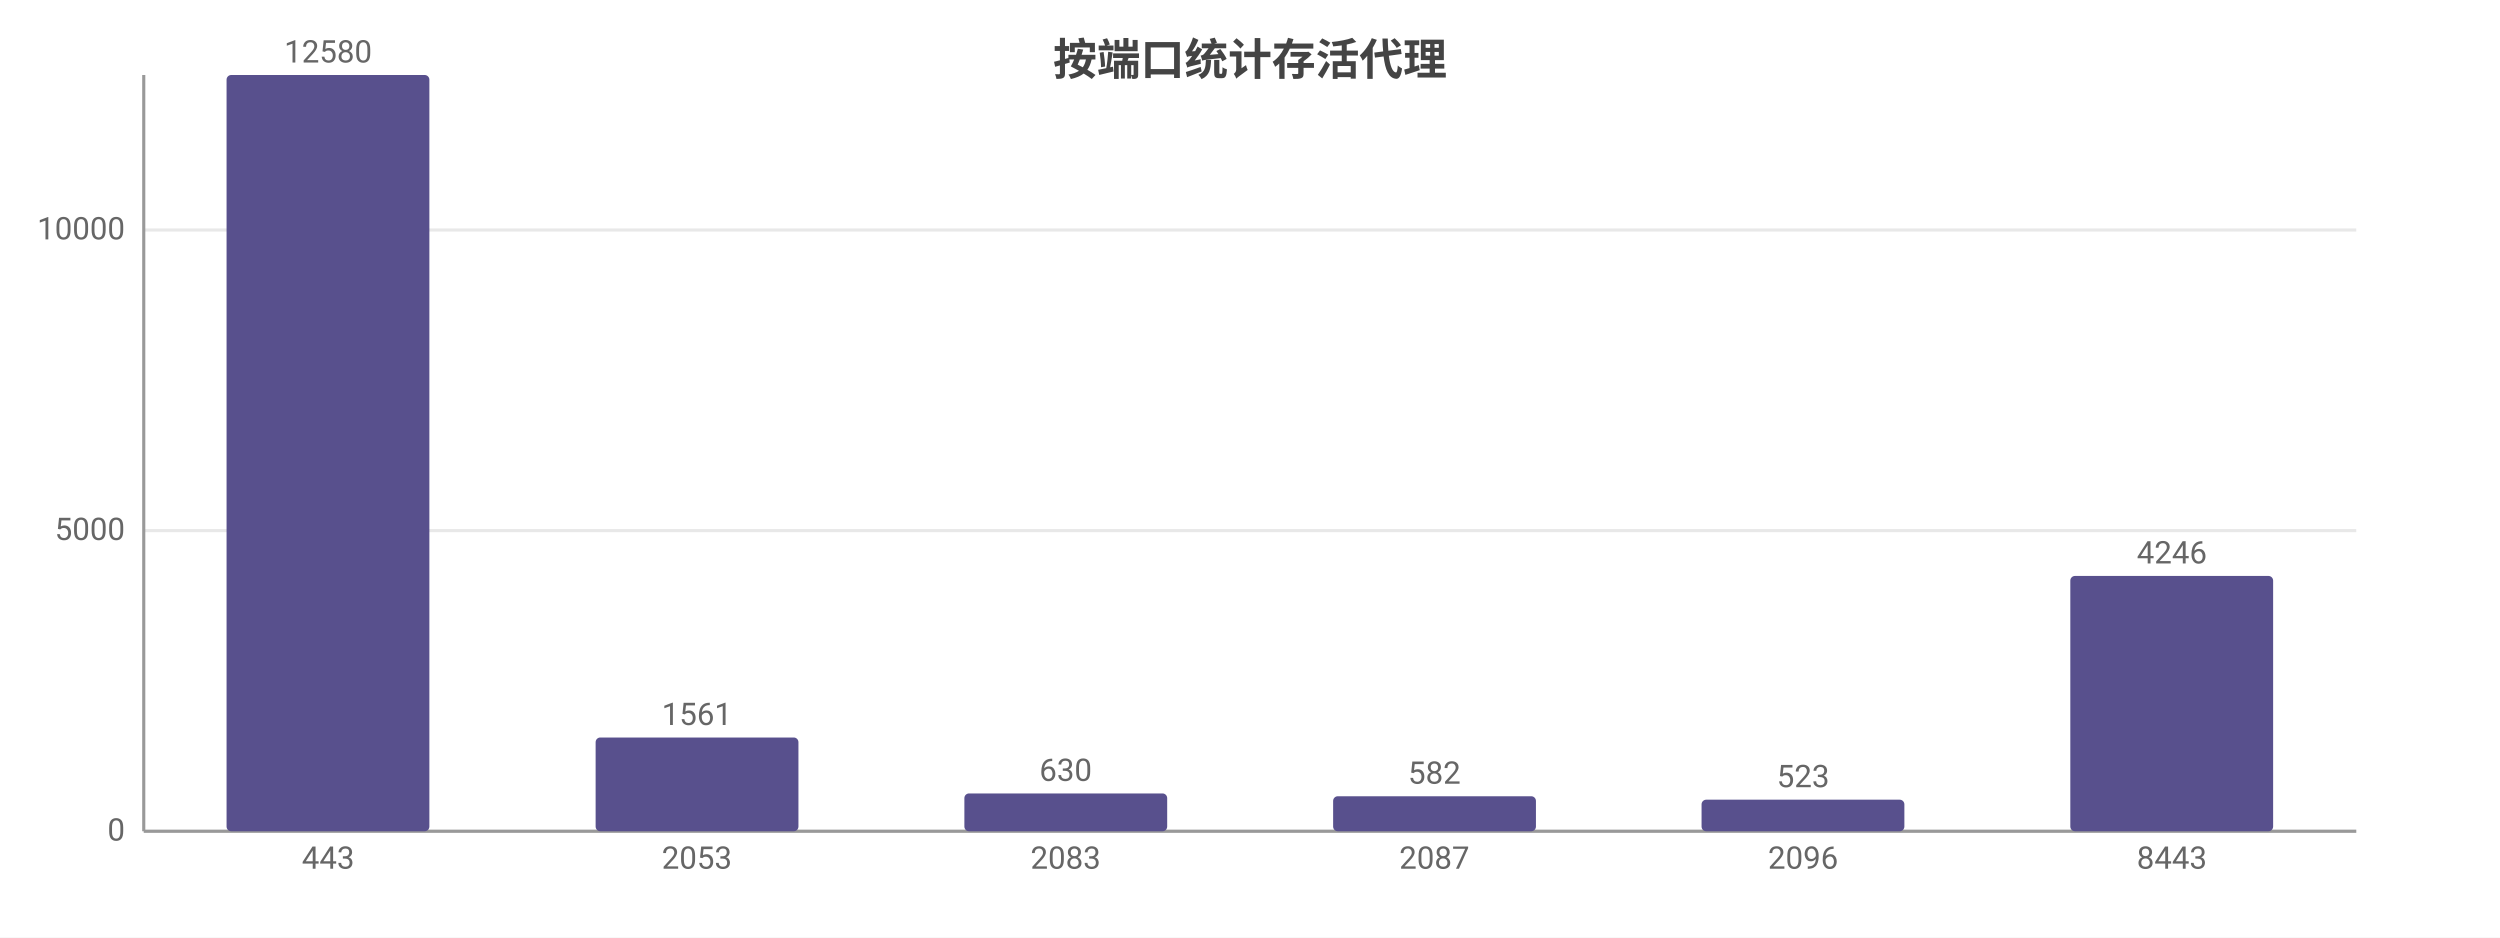
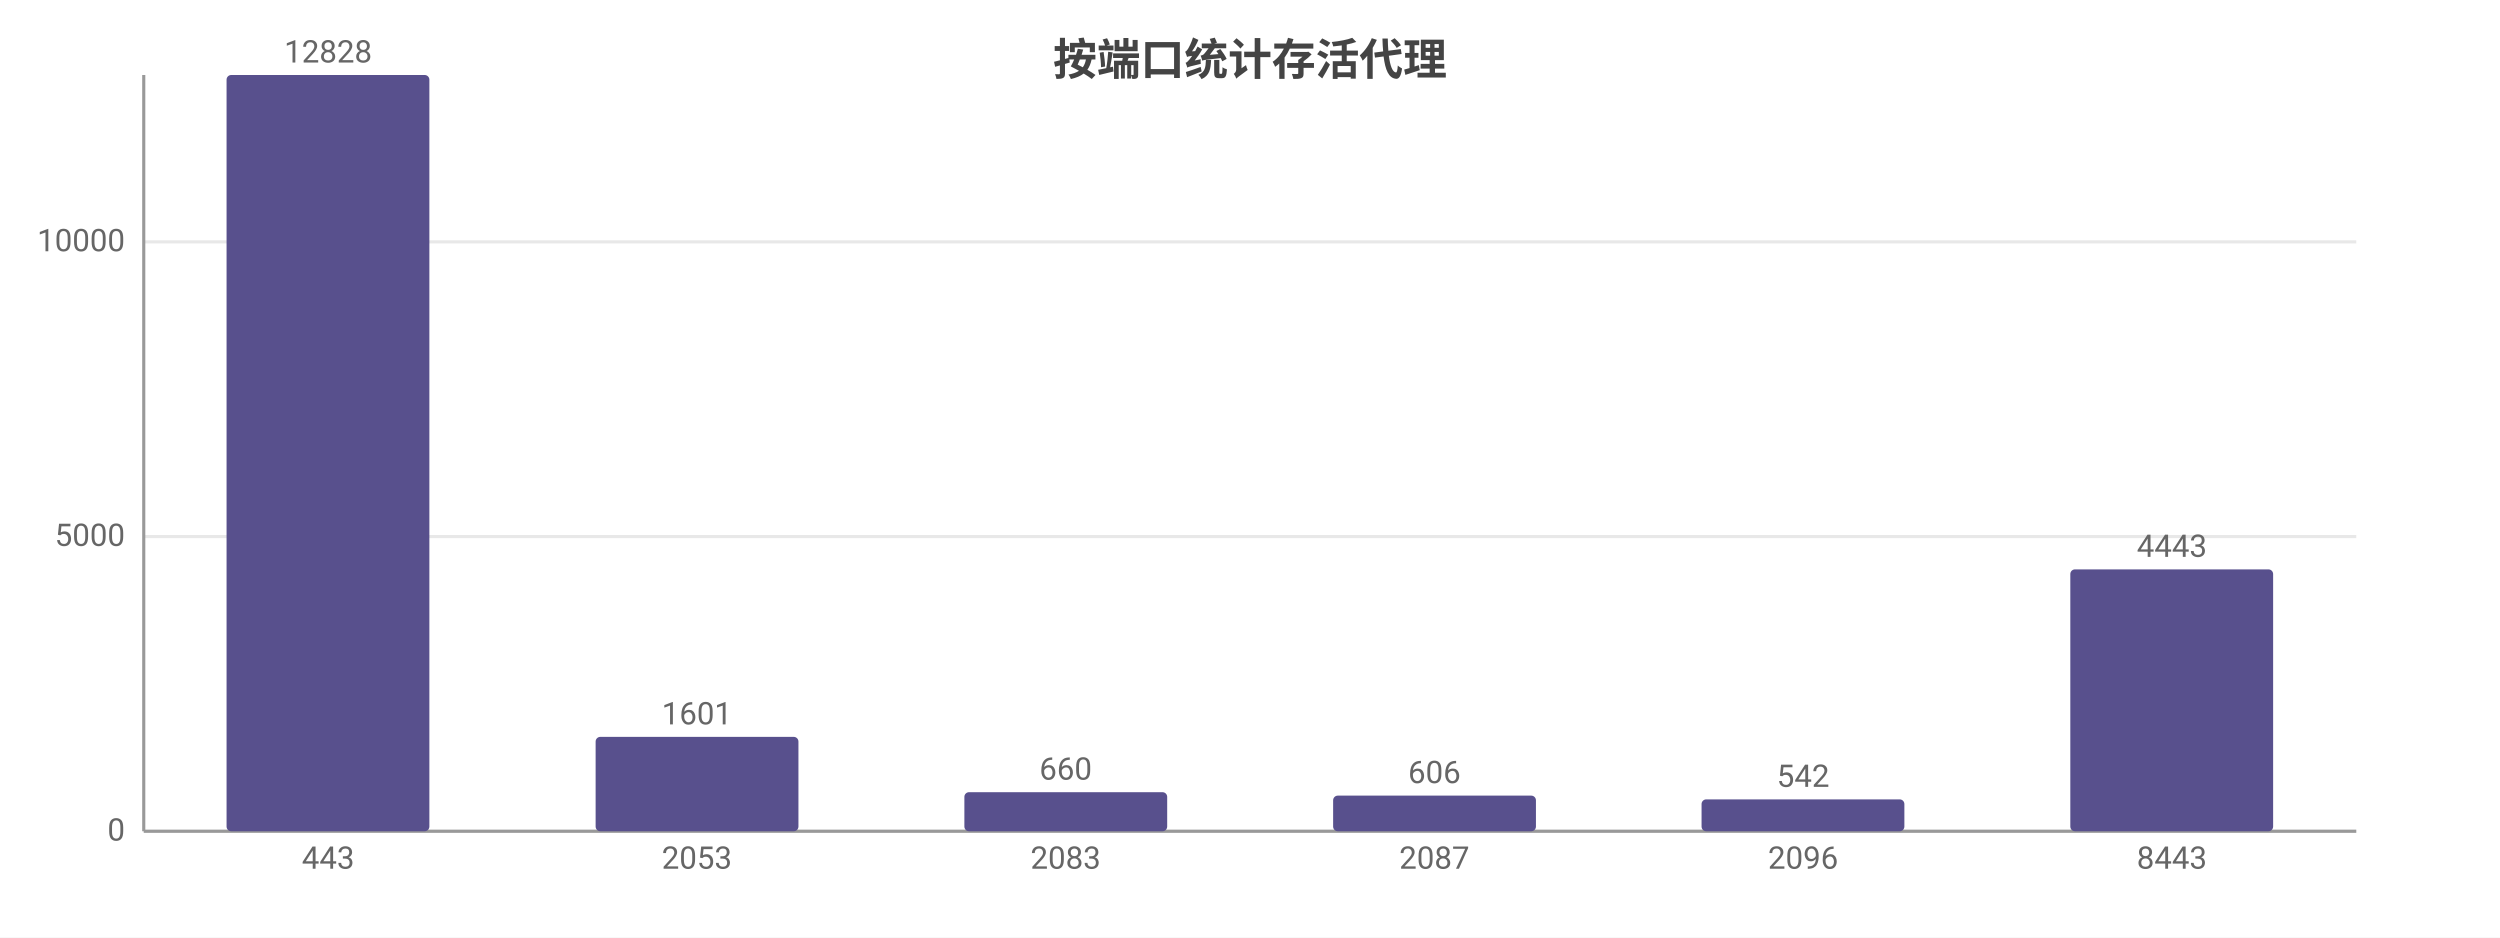
<svg xmlns="http://www.w3.org/2000/svg" width="800" height="300" viewBox="0 0 800 300">
  <rect width="800" height="300" fill="#ffffff" />
  <style>text{font-family:system-ui,-apple-system,'Segoe UI',Roboto,'PingFang SC','Microsoft YaHei','Noto Sans CJK SC',sans-serif}.g{stroke:#e8e8e8;stroke-width:1}.a{stroke:#999;stroke-width:1}.t{font-size:10px;fill:#666}.m{font-size:10px;text-anchor:middle;fill:#666}.e{font-size:10px;text-anchor:end;fill:#666}.l{font-size:11px;fill:#333}.tt{font-size:14px;font-weight:600;text-anchor:middle;fill:#444}.em{font-size:13px;text-anchor:middle;fill:#999}</style>
  <text class="tt" x="400.0" y="24">按端口统计存活代理</text>
  <line class="g" x1="46" y1="266" x2="754" y2="266" />
  <text class="e" x="40" y="269">0</text>
-   <line class="g" x1="46" y1="169.8" x2="754" y2="169.8" />
-   <text class="e" x="40" y="172.8">5000</text>
-   <line class="g" x1="46" y1="73.6" x2="754" y2="73.6" />
-   <text class="e" x="40" y="76.6">10000</text>
+   <line class="g" x1="46" y1="171.7" x2="754" y2="171.7" />
+   <text class="e" x="40" y="174.7">5000</text>
+   <line class="g" x1="46" y1="77.4" x2="754" y2="77.4" />
+   <text class="e" x="40" y="80.4">10000</text>
  <line class="a" x1="46" y1="24" x2="46" y2="266" />
  <line class="a" x1="46" y1="266" x2="754" y2="266" />
  <rect x="72.5" y="24" width="64.9" height="242" fill="#58508d" rx="1.5" />
-   <text class="m" x="105" y="20">12580</text>
+   <text class="m" x="105" y="20">12828</text>
  <text class="m" x="105" y="278">443</text>
-   <rect x="190.6" y="236.0" width="64.9" height="30.0" fill="#58508d" rx="1.5" />
-   <text class="m" x="223" y="232.0">1561</text>
+   <rect x="190.6" y="235.8" width="64.9" height="30.2" fill="#58508d" rx="1.5" />
+   <text class="m" x="223" y="231.8">1601</text>
  <text class="m" x="223" y="278">2053</text>
-   <rect x="308.6" y="253.9" width="64.9" height="12.1" fill="#58508d" rx="1.5" />
-   <text class="m" x="341" y="249.9">630</text>
+   <rect x="308.6" y="253.5" width="64.9" height="12.5" fill="#58508d" rx="1.5" />
+   <text class="m" x="341" y="249.5">660</text>
  <text class="m" x="341" y="278">2083</text>
-   <rect x="426.6" y="254.8" width="64.9" height="11.2" fill="#58508d" rx="1.5" />
-   <text class="m" x="459" y="250.8">582</text>
+   <rect x="426.6" y="254.6" width="64.9" height="11.4" fill="#58508d" rx="1.5" />
+   <text class="m" x="459" y="250.6">606</text>
  <text class="m" x="459" y="278">2087</text>
-   <rect x="544.5" y="255.9" width="64.9" height="10.1" fill="#58508d" rx="1.5" />
-   <text class="m" x="577" y="251.9">523</text>
+   <rect x="544.5" y="255.8" width="64.9" height="10.2" fill="#58508d" rx="1.5" />
+   <text class="m" x="577" y="251.8">542</text>
  <text class="m" x="577" y="278">2096</text>
-   <rect x="662.5" y="184.3" width="64.9" height="81.7" fill="#58508d" rx="1.5" />
-   <text class="m" x="695" y="180.3">4246</text>
+   <rect x="662.5" y="182.2" width="64.9" height="83.8" fill="#58508d" rx="1.5" />
+   <text class="m" x="695" y="178.2">4443</text>
  <text class="m" x="695" y="278">8443</text>
</svg>
